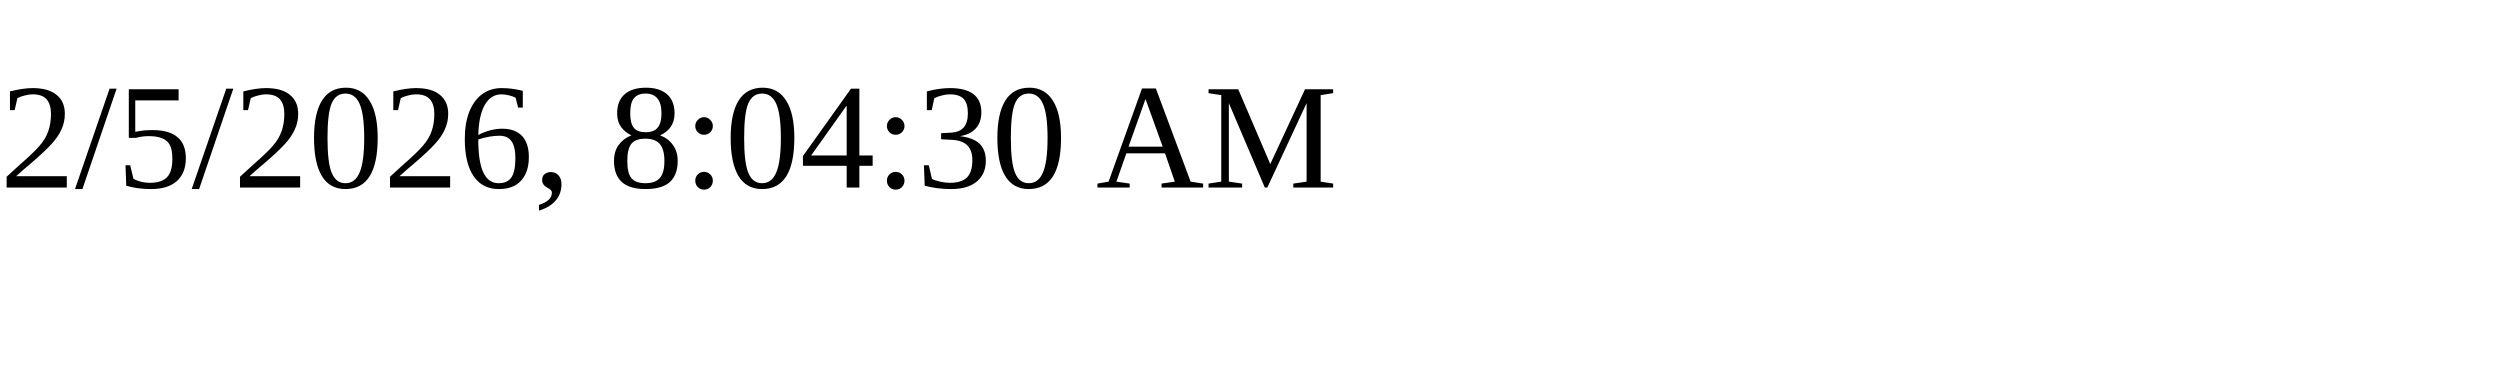
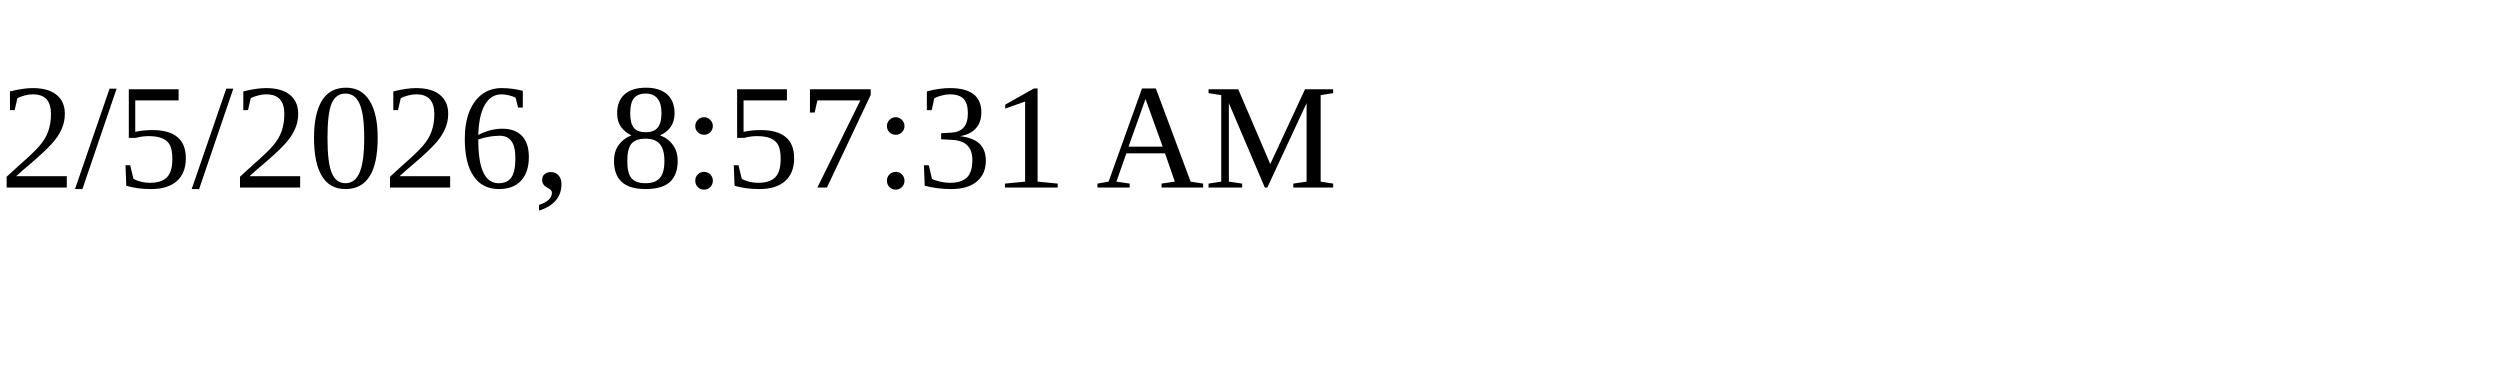
<svg xmlns="http://www.w3.org/2000/svg" height="30" width="200">
-   <text x="0" y="15">2/5/2026, 8:04:30 AM</text>
+   <text x="0" y="15">2/5/2026, 8:57:31 AM</text>
</svg>
